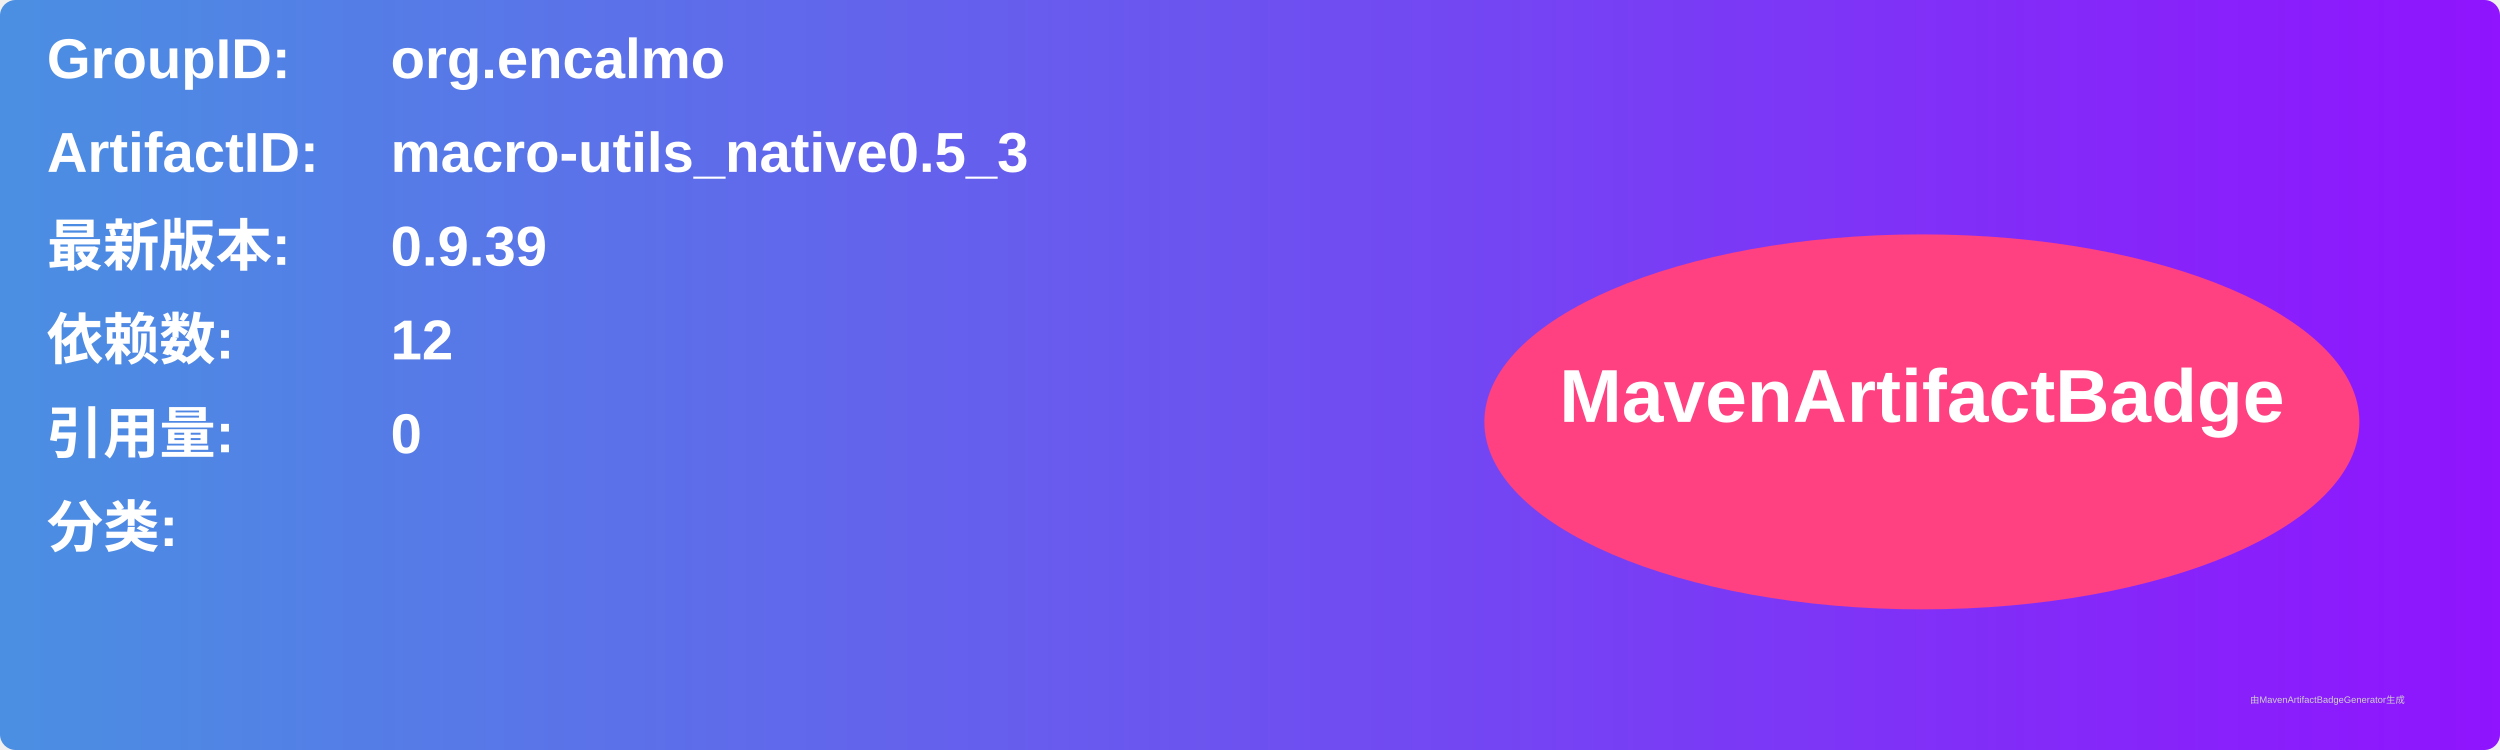
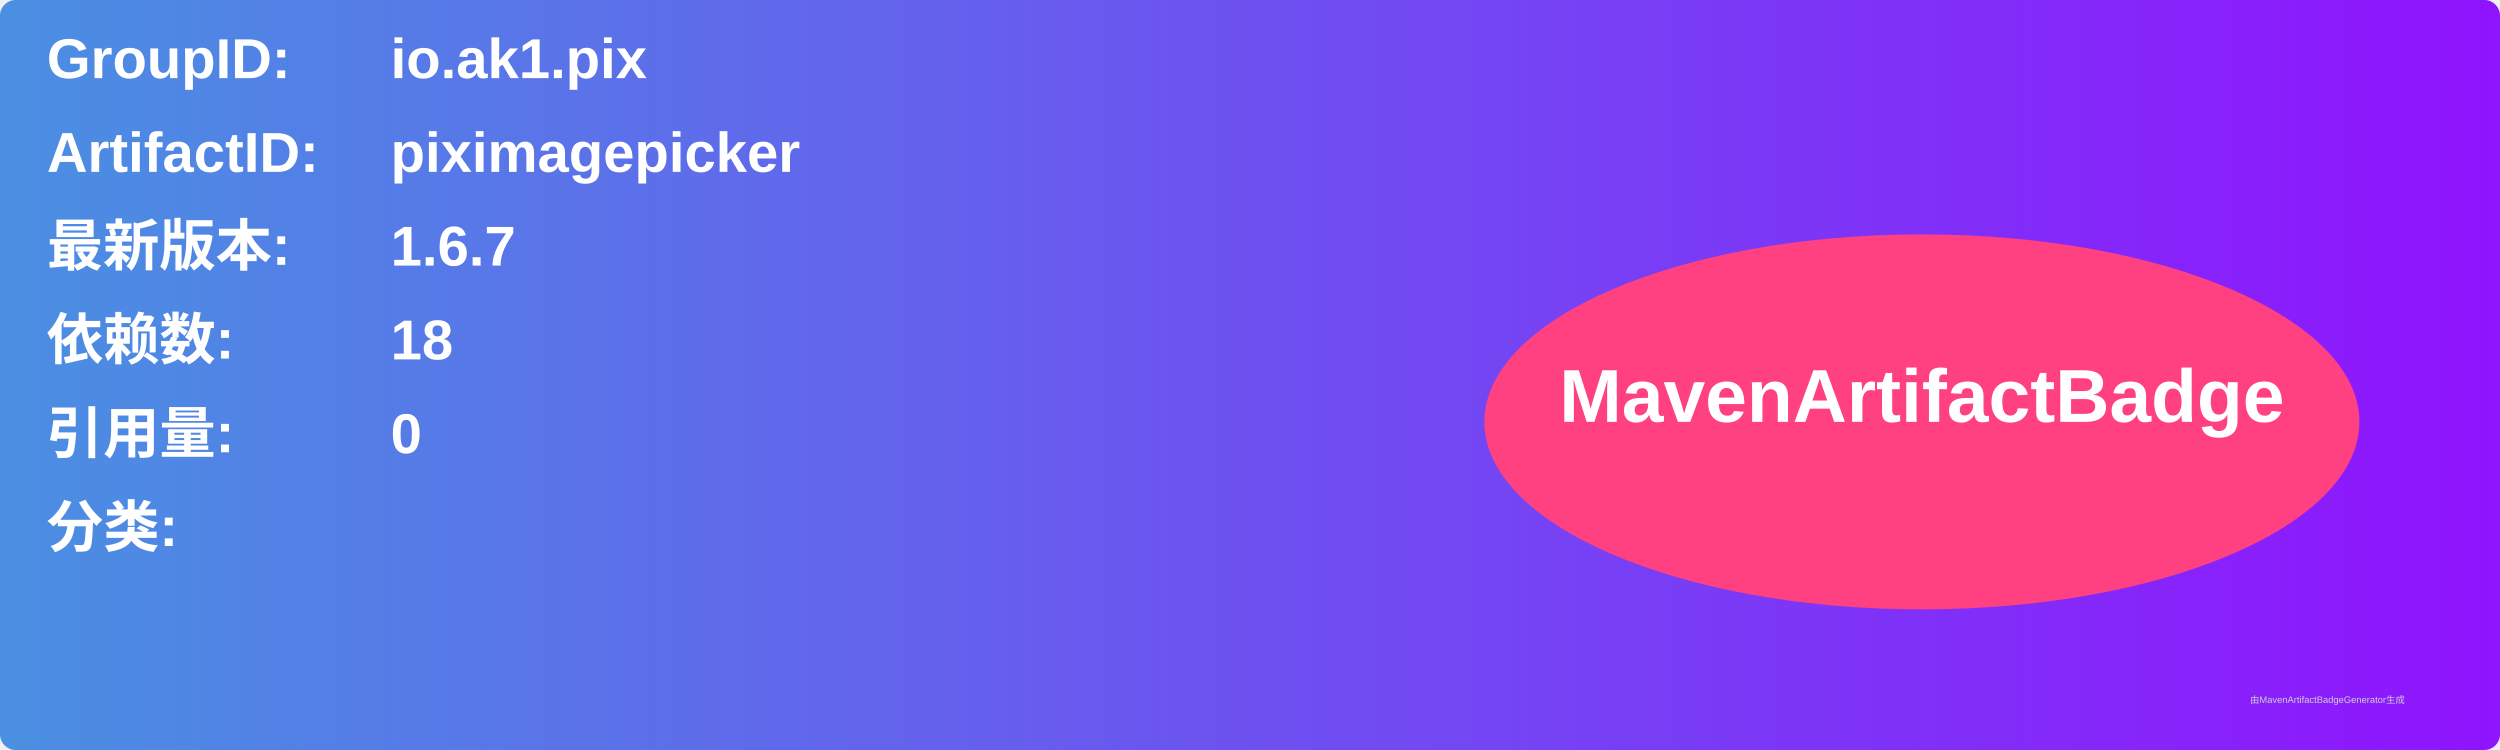
<svg xmlns="http://www.w3.org/2000/svg" width="800" height="240" viewBox="0 0 800 240">
  <linearGradient id="grad" x1="0%" y1="0%" x2="100%" y2="0%">
    <stop offset="0%" stop-color="#4a90e2" />
    <stop offset="100%" stop-color="#9013fe" />
  </linearGradient>
  <rect width="100%" height="100%" rx="5" ry="5" fill="url(#grad)" />
  <g transform="translate(15, 15)">
    <text x="0" y="10" font-family="Arial" font-size="18" fill="white" font-weight="bold" width="260">GroupID:</text>
-     <text x="110" y="10" font-family="Arial" font-size="18" fill="white" font-weight="bold" width="460">org.encalmo</text>
+     <text x="110" y="10" font-family="Arial" font-size="18" fill="white" font-weight="bold" width="460">io.ak1.pix</text>
    <text x="0" y="40" font-family="Arial" font-size="18" fill="white" font-weight="bold" width="260">ArtifactID:</text>
-     <text x="110" y="40" font-family="Arial" font-size="18" fill="white" font-weight="bold" width="460">macro-utils_native0.5_3</text>
+     <text x="110" y="40" font-family="Arial" font-size="18" fill="white" font-weight="bold" width="460">piximagepicker</text>
    <text x="0" y="70" font-family="Arial" font-size="18" fill="white" font-weight="bold">最新版本:</text>
    <text x="110" y="70" font-family="Arial" font-size="18" fill="white" font-weight="bold">
-       <tspan font-weight="bold">0.9.39</tspan>
+       <tspan font-weight="bold">1.6.7</tspan>
    </text>
    <text x="0" y="100" font-family="Arial" font-size="18" fill="white" font-weight="bold">依赖数: </text>
    <text x="110" y="100" font-family="Arial" font-size="18" fill="white">
-       <tspan font-weight="bold">12</tspan>
+       <tspan font-weight="bold">18</tspan>
    </text>
    <text x="0" y="130" font-family="Arial" font-size="18" fill="white" font-weight="bold">引用量: </text>
    <text x="110" y="130" font-family="Arial" font-size="18" fill="white">
      <tspan font-weight="bold">0</tspan>
    </text>
    <text x="0" y="160" font-family="Arial" font-size="18" fill="white" font-weight="bold">分类:</text>
    <text x="10" y="190" font-family="Arial" font-size="10" fill="white">
      <tspan font-weight="bold" />
    </text>
    <ellipse cx="600" cy="120" rx="140" ry="60" fill="#ff4081" />
    <text x="600" y="120" text-anchor="middle" font-family="Arial" font-size="24" fill="white" font-weight="bold">MavenArtifactBadge</text>
  </g>
  <text x="720" y="225" font-family="Arial" font-size="3" fill="#d0d0d0">由MavenArtifactBadgeGenerator生成</text>
</svg>
